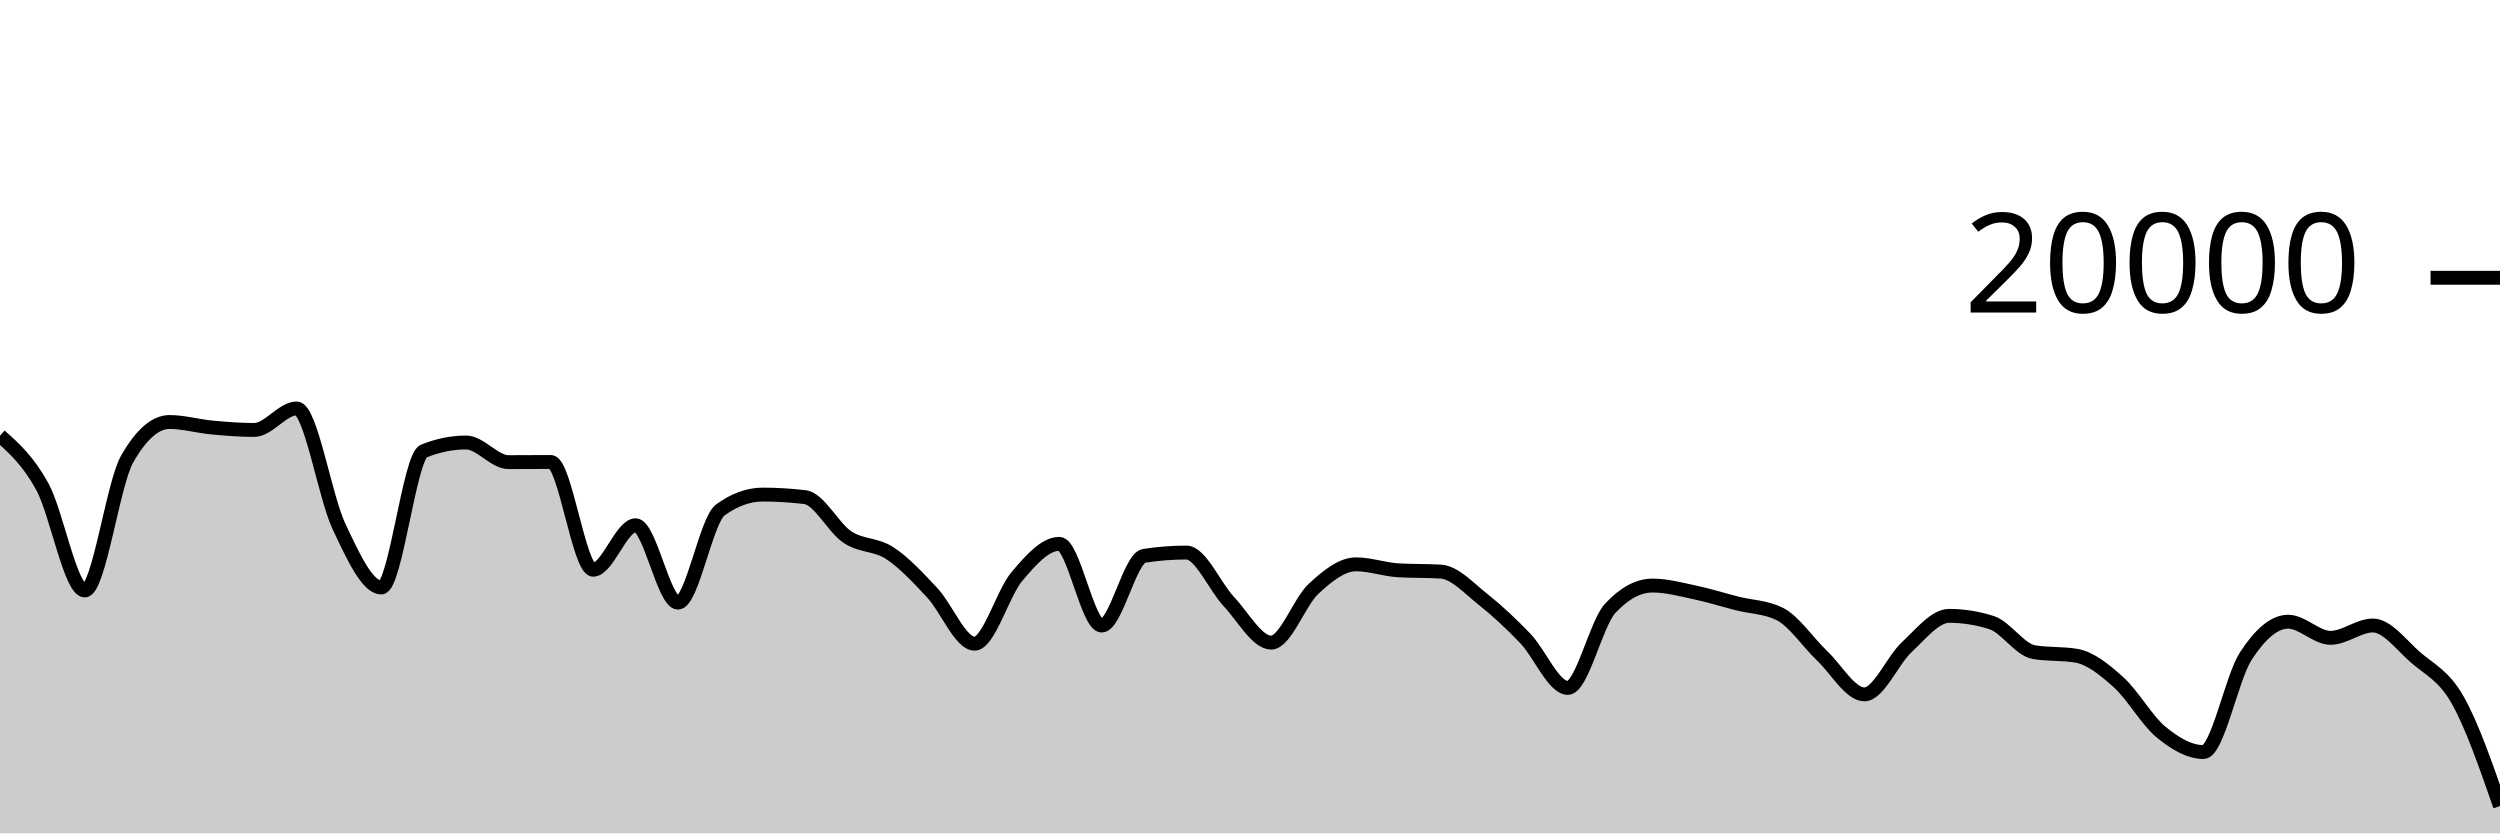
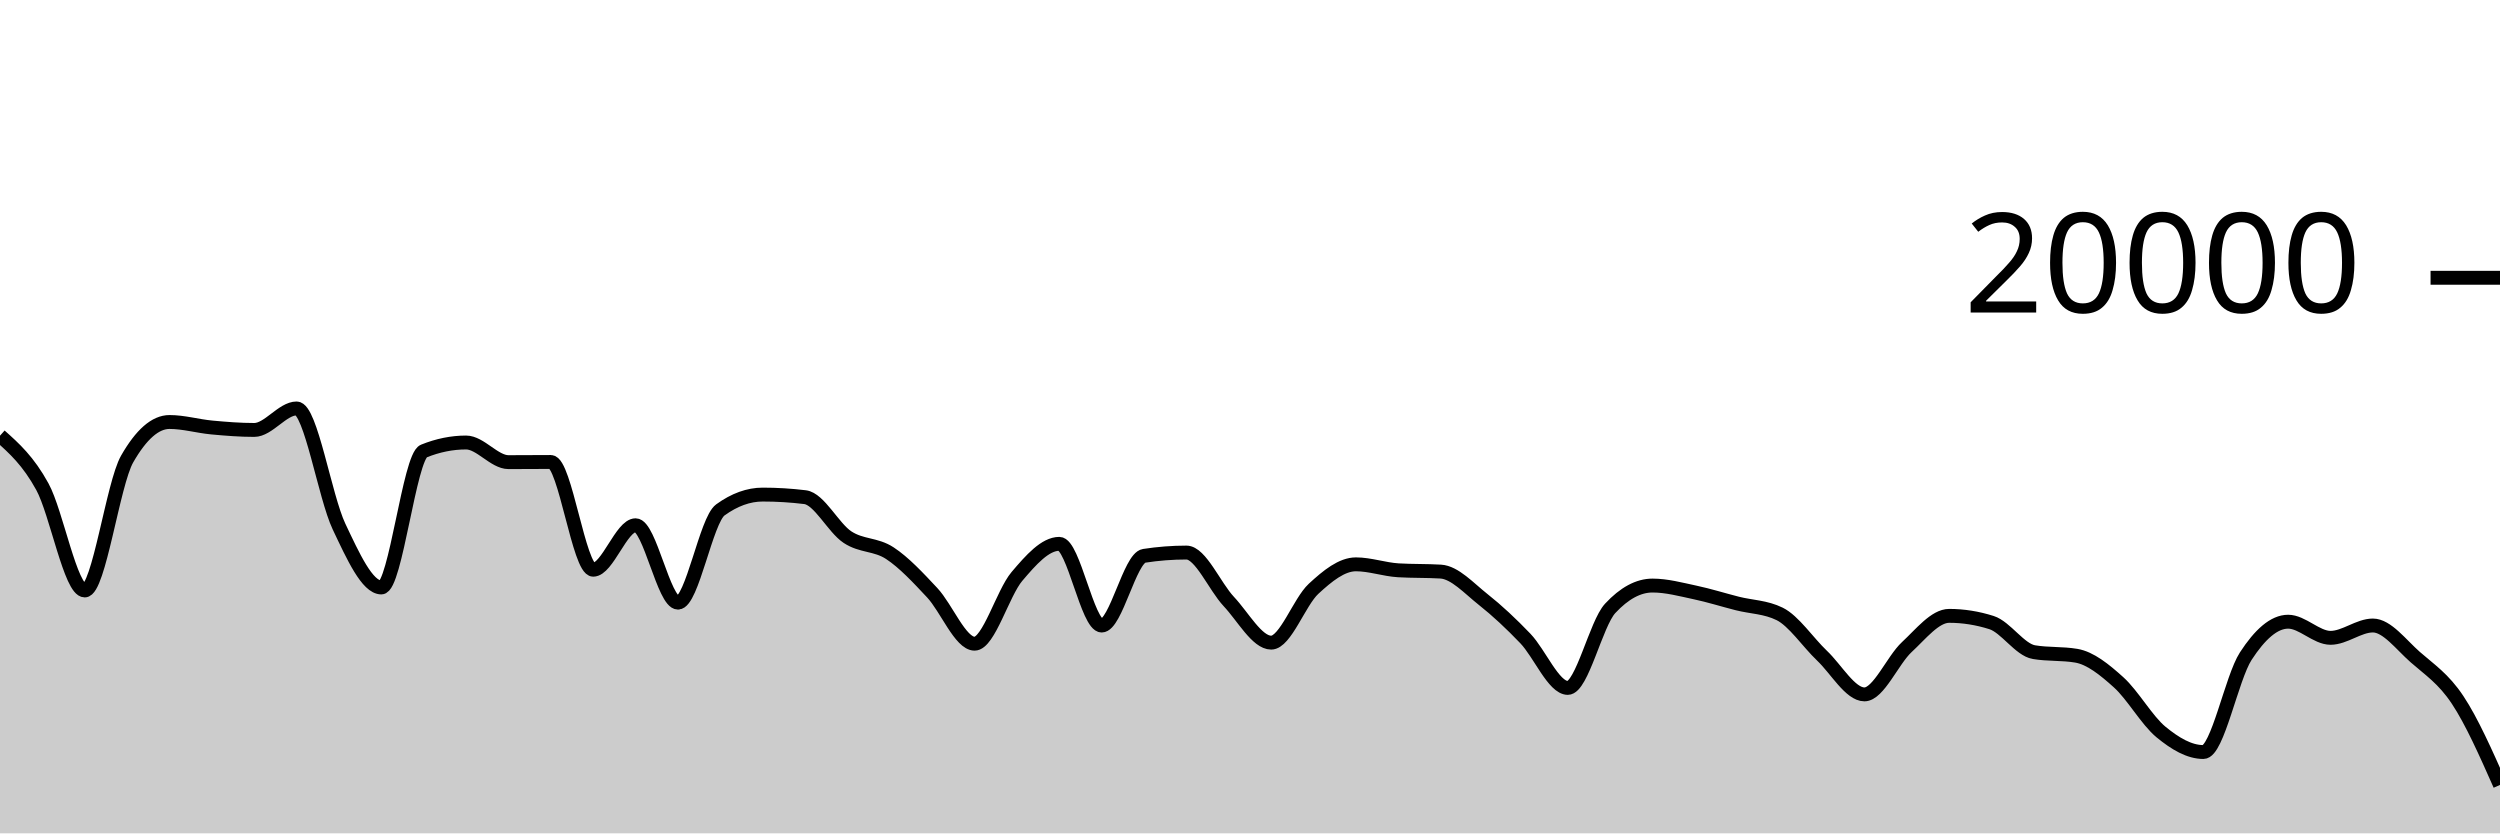
<svg xmlns="http://www.w3.org/2000/svg" viewBox="0 0 180 60">
  <g transform="translate(0,20)">
-     <path class="area" fill="rgba(0, 0, 0, 0.2)" d="M0,11.37C1.017,12.277,2.034,13.185,3.051,15.042C4.068,16.899,5.085,22.514,6.102,22.514C7.119,22.514,8.136,14.827,9.153,13.05C10.169,11.273,11.186,10.384,12.203,10.384C13.22,10.384,14.237,10.685,15.254,10.78C16.271,10.875,17.288,10.956,18.305,10.956C19.322,10.956,20.339,9.408,21.356,9.408C22.373,9.408,23.39,15.758,24.407,17.906C25.424,20.054,26.441,22.298,27.458,22.298C28.475,22.298,29.492,12.89,30.508,12.478C31.525,12.066,32.542,11.86,33.559,11.86C34.576,11.86,35.593,13.274,36.61,13.274C37.627,13.274,38.644,13.262,39.661,13.262C40.678,13.262,41.695,21.02,42.712,21.02C43.729,21.02,44.746,17.818,45.763,17.818C46.78,17.818,47.797,23.39,48.814,23.39C49.831,23.39,50.847,17.45,51.864,16.714C52.881,15.978,53.898,15.61,54.915,15.61C55.932,15.61,56.949,15.672,57.966,15.796C58.983,15.92,60,18,61.017,18.672C62.034,19.344,63.051,19.161,64.068,19.828C65.085,20.495,66.102,21.59,67.119,22.676C68.136,23.762,69.153,26.346,70.169,26.346C71.186,26.346,72.203,22.7,73.22,21.502C74.237,20.304,75.254,19.156,76.271,19.156C77.288,19.156,78.305,25.04,79.322,25.04C80.339,25.04,81.356,20.177,82.373,20.02C83.39,19.863,84.407,19.784,85.424,19.784C86.441,19.784,87.458,22.229,88.475,23.31C89.492,24.391,90.508,26.27,91.525,26.27C92.542,26.27,93.559,23.334,94.576,22.394C95.593,21.454,96.61,20.632,97.627,20.632C98.644,20.632,99.661,21.001,100.678,21.062C101.695,21.123,102.712,21.093,103.729,21.154C104.746,21.215,105.763,22.352,106.78,23.156C107.797,23.96,108.814,24.914,109.831,25.976C110.847,27.038,111.864,29.53,112.881,29.53C113.898,29.53,114.915,24.9,115.932,23.804C116.949,22.708,117.966,22.16,118.983,22.16C120,22.16,121.017,22.439,122.034,22.654C123.051,22.869,124.068,23.192,125.085,23.45C126.102,23.708,127.119,23.701,128.136,24.202C129.153,24.703,130.169,26.244,131.186,27.21C132.203,28.176,133.22,29.996,134.237,29.996C135.254,29.996,136.271,27.534,137.288,26.592C138.305,25.65,139.322,24.342,140.339,24.342C141.356,24.342,142.373,24.503,143.39,24.826C144.407,25.149,145.424,26.782,146.441,26.954C147.458,27.126,148.475,27.04,149.492,27.212C150.508,27.384,151.525,28.212,152.542,29.128C153.559,30.044,154.576,31.87,155.593,32.706C156.61,33.542,157.627,34.146,158.644,34.146C159.661,34.146,160.678,28.806,161.695,27.242C162.712,25.678,163.729,24.762,164.746,24.762C165.763,24.762,166.78,25.924,167.797,25.924C168.814,25.924,169.831,25.036,170.847,25.036C171.864,25.036,172.881,26.419,173.898,27.312C174.915,28.205,175.932,28.607,176.949,30.394C177.966,32.181,178.983,35.106,180,38.032L180,40C178.983,40,177.966,40,176.949,40C175.932,40,174.915,40,173.898,40C172.881,40,171.864,40,170.847,40C169.831,40,168.814,40,167.797,40C166.78,40,165.763,40,164.746,40C163.729,40,162.712,40,161.695,40C160.678,40,159.661,40,158.644,40C157.627,40,156.61,40,155.593,40C154.576,40,153.559,40,152.542,40C151.525,40,150.508,40,149.492,40C148.475,40,147.458,40,146.441,40C145.424,40,144.407,40,143.39,40C142.373,40,141.356,40,140.339,40C139.322,40,138.305,40,137.288,40C136.271,40,135.254,40,134.237,40C133.22,40,132.203,40,131.186,40C130.169,40,129.153,40,128.136,40C127.119,40,126.102,40,125.085,40C124.068,40,123.051,40,122.034,40C121.017,40,120,40,118.983,40C117.966,40,116.949,40,115.932,40C114.915,40,113.898,40,112.881,40C111.864,40,110.847,40,109.831,40C108.814,40,107.797,40,106.78,40C105.763,40,104.746,40,103.729,40C102.712,40,101.695,40,100.678,40C99.661,40,98.644,40,97.627,40C96.61,40,95.593,40,94.576,40C93.559,40,92.542,40,91.525,40C90.508,40,89.492,40,88.475,40C87.458,40,86.441,40,85.424,40C84.407,40,83.39,40,82.373,40C81.356,40,80.339,40,79.322,40C78.305,40,77.288,40,76.271,40C75.254,40,74.237,40,73.22,40C72.203,40,71.186,40,70.169,40C69.153,40,68.136,40,67.119,40C66.102,40,65.085,40,64.068,40C63.051,40,62.034,40,61.017,40C60,40,58.983,40,57.966,40C56.949,40,55.932,40,54.915,40C53.898,40,52.881,40,51.864,40C50.847,40,49.831,40,48.814,40C47.797,40,46.78,40,45.763,40C44.746,40,43.729,40,42.712,40C41.695,40,40.678,40,39.661,40C38.644,40,37.627,40,36.61,40C35.593,40,34.576,40,33.559,40C32.542,40,31.525,40,30.508,40C29.492,40,28.475,40,27.458,40C26.441,40,25.424,40,24.407,40C23.39,40,22.373,40,21.356,40C20.339,40,19.322,40,18.305,40C17.288,40,16.271,40,15.254,40C14.237,40,13.22,40,12.203,40C11.186,40,10.169,40,9.153,40C8.136,40,7.119,40,6.102,40C5.085,40,4.068,40,3.051,40C2.034,40,1.017,40,0,40Z" />
-     <path class="line" stroke="black" fill="none" d="M0,11.37C1.017,12.277,2.034,13.185,3.051,15.042C4.068,16.899,5.085,22.514,6.102,22.514C7.119,22.514,8.136,14.827,9.153,13.05C10.169,11.273,11.186,10.384,12.203,10.384C13.22,10.384,14.237,10.685,15.254,10.78C16.271,10.875,17.288,10.956,18.305,10.956C19.322,10.956,20.339,9.408,21.356,9.408C22.373,9.408,23.39,15.758,24.407,17.906C25.424,20.054,26.441,22.298,27.458,22.298C28.475,22.298,29.492,12.89,30.508,12.478C31.525,12.066,32.542,11.86,33.559,11.86C34.576,11.86,35.593,13.274,36.61,13.274C37.627,13.274,38.644,13.262,39.661,13.262C40.678,13.262,41.695,21.02,42.712,21.02C43.729,21.02,44.746,17.818,45.763,17.818C46.78,17.818,47.797,23.39,48.814,23.39C49.831,23.39,50.847,17.45,51.864,16.714C52.881,15.978,53.898,15.61,54.915,15.61C55.932,15.61,56.949,15.672,57.966,15.796C58.983,15.92,60,18,61.017,18.672C62.034,19.344,63.051,19.161,64.068,19.828C65.085,20.495,66.102,21.59,67.119,22.676C68.136,23.762,69.153,26.346,70.169,26.346C71.186,26.346,72.203,22.7,73.22,21.502C74.237,20.304,75.254,19.156,76.271,19.156C77.288,19.156,78.305,25.04,79.322,25.04C80.339,25.04,81.356,20.177,82.373,20.02C83.39,19.863,84.407,19.784,85.424,19.784C86.441,19.784,87.458,22.229,88.475,23.31C89.492,24.391,90.508,26.27,91.525,26.27C92.542,26.27,93.559,23.334,94.576,22.394C95.593,21.454,96.61,20.632,97.627,20.632C98.644,20.632,99.661,21.001,100.678,21.062C101.695,21.123,102.712,21.093,103.729,21.154C104.746,21.215,105.763,22.352,106.78,23.156C107.797,23.96,108.814,24.914,109.831,25.976C110.847,27.038,111.864,29.53,112.881,29.53C113.898,29.53,114.915,24.9,115.932,23.804C116.949,22.708,117.966,22.16,118.983,22.16C120,22.16,121.017,22.439,122.034,22.654C123.051,22.869,124.068,23.192,125.085,23.45C126.102,23.708,127.119,23.701,128.136,24.202C129.153,24.703,130.169,26.244,131.186,27.21C132.203,28.176,133.22,29.996,134.237,29.996C135.254,29.996,136.271,27.534,137.288,26.592C138.305,25.65,139.322,24.342,140.339,24.342C141.356,24.342,142.373,24.503,143.39,24.826C144.407,25.149,145.424,26.782,146.441,26.954C147.458,27.126,148.475,27.04,149.492,27.212C150.508,27.384,151.525,28.212,152.542,29.128C153.559,30.044,154.576,31.87,155.593,32.706C156.61,33.542,157.627,34.146,158.644,34.146C159.661,34.146,160.678,28.806,161.695,27.242C162.712,25.678,163.729,24.762,164.746,24.762C165.763,24.762,166.78,25.924,167.797,25.924C168.814,25.924,169.831,25.036,170.847,25.036C171.864,25.036,172.881,26.419,173.898,27.312C174.915,28.205,175.932,28.607,176.949,30.394C177.966,32.181,178.983,35.106,180,38.032" />
+     <path class="area" fill="rgba(0, 0, 0, 0.2)" d="M0,11.37C1.017,12.277,2.034,13.185,3.051,15.042C4.068,16.899,5.085,22.514,6.102,22.514C7.119,22.514,8.136,14.827,9.153,13.05C10.169,11.273,11.186,10.384,12.203,10.384C13.22,10.384,14.237,10.685,15.254,10.78C16.271,10.875,17.288,10.956,18.305,10.956C19.322,10.956,20.339,9.408,21.356,9.408C22.373,9.408,23.39,15.758,24.407,17.906C25.424,20.054,26.441,22.298,27.458,22.298C28.475,22.298,29.492,12.89,30.508,12.478C31.525,12.066,32.542,11.86,33.559,11.86C34.576,11.86,35.593,13.274,36.61,13.274C37.627,13.274,38.644,13.262,39.661,13.262C40.678,13.262,41.695,21.02,42.712,21.02C43.729,21.02,44.746,17.818,45.763,17.818C46.78,17.818,47.797,23.39,48.814,23.39C49.831,23.39,50.847,17.45,51.864,16.714C52.881,15.978,53.898,15.61,54.915,15.61C55.932,15.61,56.949,15.672,57.966,15.796C58.983,15.92,60,18,61.017,18.672C62.034,19.344,63.051,19.161,64.068,19.828C65.085,20.495,66.102,21.59,67.119,22.676C68.136,23.762,69.153,26.346,70.169,26.346C71.186,26.346,72.203,22.7,73.22,21.502C74.237,20.304,75.254,19.156,76.271,19.156C77.288,19.156,78.305,25.04,79.322,25.04C80.339,25.04,81.356,20.177,82.373,20.02C83.39,19.863,84.407,19.784,85.424,19.784C86.441,19.784,87.458,22.229,88.475,23.31C89.492,24.391,90.508,26.27,91.525,26.27C92.542,26.27,93.559,23.334,94.576,22.394C95.593,21.454,96.61,20.632,97.627,20.632C98.644,20.632,99.661,21.001,100.678,21.062C101.695,21.123,102.712,21.093,103.729,21.154C104.746,21.215,105.763,22.352,106.78,23.156C107.797,23.96,108.814,24.914,109.831,25.976C110.847,27.038,111.864,29.53,112.881,29.53C113.898,29.53,114.915,24.9,115.932,23.804C116.949,22.708,117.966,22.16,118.983,22.16C120,22.16,121.017,22.439,122.034,22.654C123.051,22.869,124.068,23.192,125.085,23.45C126.102,23.708,127.119,23.701,128.136,24.202C129.153,24.703,130.169,26.244,131.186,27.21C132.203,28.176,133.22,29.996,134.237,29.996C135.254,29.996,136.271,27.534,137.288,26.592C138.305,25.65,139.322,24.342,140.339,24.342C141.356,24.342,142.373,24.503,143.39,24.826C144.407,25.149,145.424,26.782,146.441,26.954C147.458,27.126,148.475,27.04,149.492,27.212C150.508,27.384,151.525,28.212,152.542,29.128C153.559,30.044,154.576,31.87,155.593,32.706C156.61,33.542,157.627,34.146,158.644,34.146C159.661,34.146,160.678,28.806,161.695,27.242C162.712,25.678,163.729,24.762,164.746,24.762C165.763,24.762,166.78,25.924,167.797,25.924C168.814,25.924,169.831,25.036,170.847,25.036C171.864,25.036,172.881,26.419,173.898,27.312C174.915,28.205,175.932,28.86,176.949,30.394C177.966,31.928,178.983,34.221,180,36.514L180,40C178.983,40,177.966,40,176.949,40C175.932,40,174.915,40,173.898,40C172.881,40,171.864,40,170.847,40C169.831,40,168.814,40,167.797,40C166.78,40,165.763,40,164.746,40C163.729,40,162.712,40,161.695,40C160.678,40,159.661,40,158.644,40C157.627,40,156.61,40,155.593,40C154.576,40,153.559,40,152.542,40C151.525,40,150.508,40,149.492,40C148.475,40,147.458,40,146.441,40C145.424,40,144.407,40,143.39,40C142.373,40,141.356,40,140.339,40C139.322,40,138.305,40,137.288,40C136.271,40,135.254,40,134.237,40C133.22,40,132.203,40,131.186,40C130.169,40,129.153,40,128.136,40C127.119,40,126.102,40,125.085,40C124.068,40,123.051,40,122.034,40C121.017,40,120,40,118.983,40C117.966,40,116.949,40,115.932,40C114.915,40,113.898,40,112.881,40C111.864,40,110.847,40,109.831,40C108.814,40,107.797,40,106.78,40C105.763,40,104.746,40,103.729,40C102.712,40,101.695,40,100.678,40C99.661,40,98.644,40,97.627,40C96.61,40,95.593,40,94.576,40C93.559,40,92.542,40,91.525,40C90.508,40,89.492,40,88.475,40C87.458,40,86.441,40,85.424,40C84.407,40,83.39,40,82.373,40C81.356,40,80.339,40,79.322,40C78.305,40,77.288,40,76.271,40C75.254,40,74.237,40,73.22,40C72.203,40,71.186,40,70.169,40C69.153,40,68.136,40,67.119,40C66.102,40,65.085,40,64.068,40C63.051,40,62.034,40,61.017,40C60,40,58.983,40,57.966,40C56.949,40,55.932,40,54.915,40C53.898,40,52.881,40,51.864,40C50.847,40,49.831,40,48.814,40C47.797,40,46.78,40,45.763,40C44.746,40,43.729,40,42.712,40C41.695,40,40.678,40,39.661,40C38.644,40,37.627,40,36.61,40C35.593,40,34.576,40,33.559,40C32.542,40,31.525,40,30.508,40C29.492,40,28.475,40,27.458,40C26.441,40,25.424,40,24.407,40C23.39,40,22.373,40,21.356,40C20.339,40,19.322,40,18.305,40C17.288,40,16.271,40,15.254,40C14.237,40,13.22,40,12.203,40C11.186,40,10.169,40,9.153,40C8.136,40,7.119,40,6.102,40C5.085,40,4.068,40,3.051,40C2.034,40,1.017,40,0,40Z" />
+     <path class="line" stroke="black" fill="none" d="M0,11.37C1.017,12.277,2.034,13.185,3.051,15.042C4.068,16.899,5.085,22.514,6.102,22.514C7.119,22.514,8.136,14.827,9.153,13.05C10.169,11.273,11.186,10.384,12.203,10.384C13.22,10.384,14.237,10.685,15.254,10.78C16.271,10.875,17.288,10.956,18.305,10.956C19.322,10.956,20.339,9.408,21.356,9.408C22.373,9.408,23.39,15.758,24.407,17.906C25.424,20.054,26.441,22.298,27.458,22.298C28.475,22.298,29.492,12.89,30.508,12.478C31.525,12.066,32.542,11.86,33.559,11.86C34.576,11.86,35.593,13.274,36.61,13.274C37.627,13.274,38.644,13.262,39.661,13.262C40.678,13.262,41.695,21.02,42.712,21.02C43.729,21.02,44.746,17.818,45.763,17.818C46.78,17.818,47.797,23.39,48.814,23.39C49.831,23.39,50.847,17.45,51.864,16.714C52.881,15.978,53.898,15.61,54.915,15.61C55.932,15.61,56.949,15.672,57.966,15.796C58.983,15.92,60,18,61.017,18.672C62.034,19.344,63.051,19.161,64.068,19.828C65.085,20.495,66.102,21.59,67.119,22.676C68.136,23.762,69.153,26.346,70.169,26.346C71.186,26.346,72.203,22.7,73.22,21.502C74.237,20.304,75.254,19.156,76.271,19.156C77.288,19.156,78.305,25.04,79.322,25.04C80.339,25.04,81.356,20.177,82.373,20.02C83.39,19.863,84.407,19.784,85.424,19.784C86.441,19.784,87.458,22.229,88.475,23.31C89.492,24.391,90.508,26.27,91.525,26.27C92.542,26.27,93.559,23.334,94.576,22.394C95.593,21.454,96.61,20.632,97.627,20.632C98.644,20.632,99.661,21.001,100.678,21.062C101.695,21.123,102.712,21.093,103.729,21.154C104.746,21.215,105.763,22.352,106.78,23.156C107.797,23.96,108.814,24.914,109.831,25.976C110.847,27.038,111.864,29.53,112.881,29.53C113.898,29.53,114.915,24.9,115.932,23.804C116.949,22.708,117.966,22.16,118.983,22.16C120,22.16,121.017,22.439,122.034,22.654C123.051,22.869,124.068,23.192,125.085,23.45C126.102,23.708,127.119,23.701,128.136,24.202C129.153,24.703,130.169,26.244,131.186,27.21C132.203,28.176,133.22,29.996,134.237,29.996C135.254,29.996,136.271,27.534,137.288,26.592C138.305,25.65,139.322,24.342,140.339,24.342C141.356,24.342,142.373,24.503,143.39,24.826C144.407,25.149,145.424,26.782,146.441,26.954C147.458,27.126,148.475,27.04,149.492,27.212C150.508,27.384,151.525,28.212,152.542,29.128C153.559,30.044,154.576,31.87,155.593,32.706C156.61,33.542,157.627,34.146,158.644,34.146C159.661,34.146,160.678,28.806,161.695,27.242C162.712,25.678,163.729,24.762,164.746,24.762C165.763,24.762,166.78,25.924,167.797,25.924C168.814,25.924,169.831,25.036,170.847,25.036C171.864,25.036,172.881,26.419,173.898,27.312C174.915,28.205,175.932,28.86,176.949,30.394C177.966,31.928,178.983,34.221,180,36.514" />
    <path class="axis-ceiling" stroke-width="1" stroke="black" fill="none" d="M175,0L180,0" />
    <text class="axis-ceiling-label" font-family="sans-serif" text-anchor="end" font-size="10px" x="170" y="2.5">20000</text>
  </g>
</svg>
